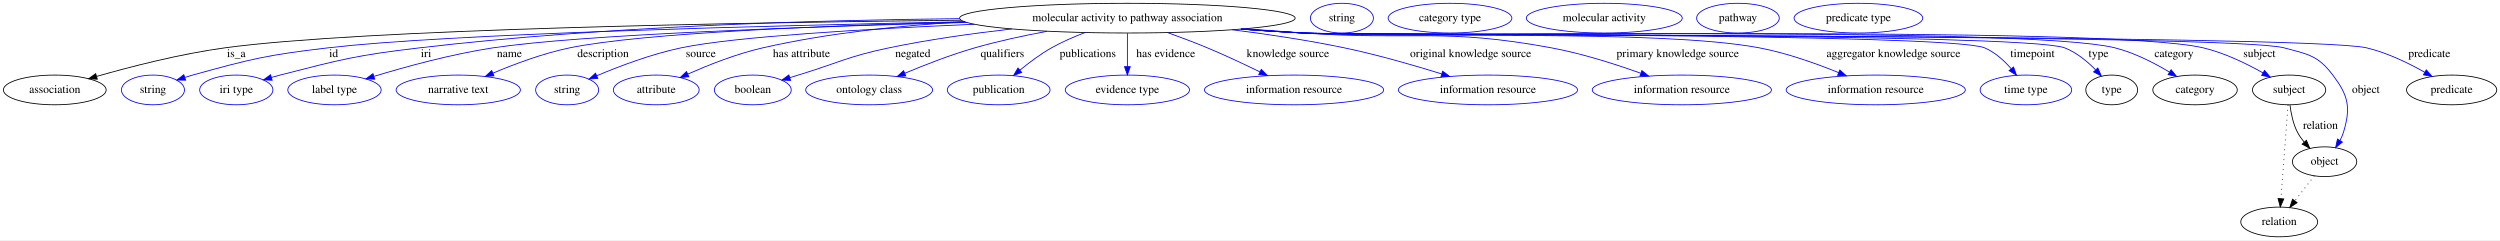
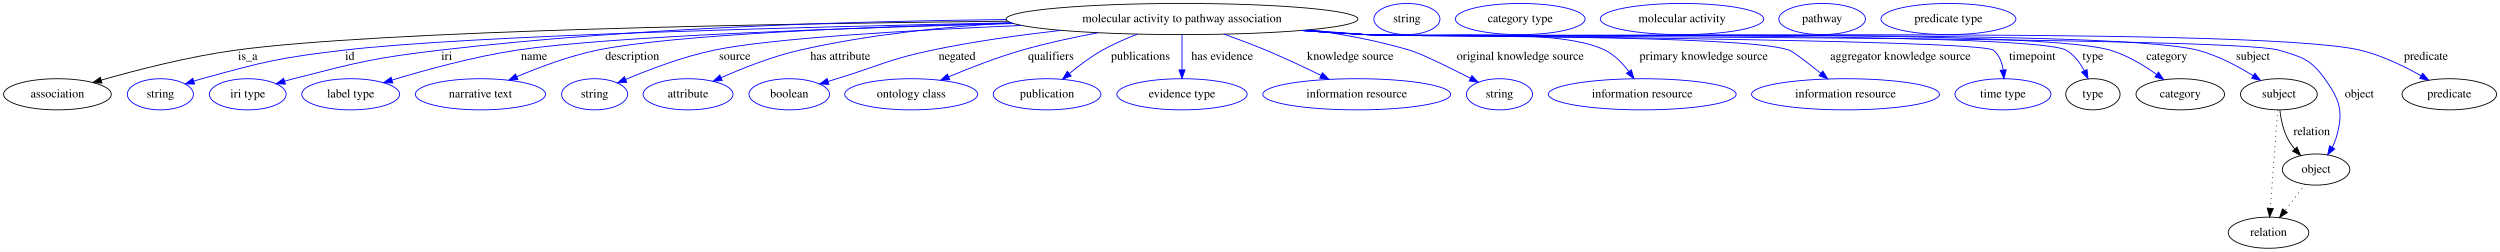
- <svg xmlns="http://www.w3.org/2000/svg" width="3030pt" height="291pt" viewBox="0.00 0.00 3029.99 291.00">
+ <svg xmlns="http://www.w3.org/2000/svg" width="2890pt" height="291pt" viewBox="0.00 0.00 2889.99 291.00">
  <g id="graph0" class="graph" transform="scale(1 1) rotate(0) translate(4 287)">
-     <polygon fill="white" stroke="transparent" points="-4,4 -4,-287 3025.99,-287 3025.99,4 -4,4" />
+     <polygon fill="white" stroke="transparent" points="-4,4 -4,-287 2885.99,-287 2885.99,4 -4,4" />
    <g id="node1" class="node">
      <ellipse fill="none" stroke="black" cx="1362.39" cy="-265" rx="203.36" ry="18" />
      <text text-anchor="middle" x="1362.39" y="-261.3" font-family="Times,serif" font-size="14.00">molecular activity to pathway association</text>
    </g>
    <g id="node2" class="node">
      <ellipse fill="none" stroke="black" cx="62.39" cy="-178" rx="62.29" ry="18" />
      <text text-anchor="middle" x="62.39" y="-174.3" font-family="Times,serif" font-size="14.00">association</text>
    </g>
    <g id="edge1" class="edge">
      <path fill="none" stroke="black" d="M1160.62,-262.51C892.93,-259.68 434.8,-251.61 268.39,-229 214.66,-221.7 154.54,-206.24 113.18,-194.43" />
      <polygon fill="black" stroke="black" points="113.92,-191 103.35,-191.59 111.98,-197.73 113.92,-191" />
      <text text-anchor="middle" x="282.39" y="-217.8" font-family="Times,serif" font-size="14.00">is_a</text>
    </g>
    <g id="node3" class="node">
      <ellipse fill="none" stroke="blue" cx="181.39" cy="-178" rx="38.19" ry="18" />
      <text text-anchor="middle" x="181.39" y="-174.3" font-family="Times,serif" font-size="14.00">string</text>
    </g>
    <g id="edge2" class="edge">
      <path fill="none" stroke="blue" d="M1164.84,-260.65C925.73,-255.94 537.27,-245.96 393.39,-229 319.56,-220.3 301.06,-215.79 229.39,-196 226.28,-195.14 223.08,-194.18 219.89,-193.17" />
      <polygon fill="blue" stroke="blue" points="220.97,-189.84 210.37,-190.01 218.76,-196.48 220.97,-189.84" />
      <text text-anchor="middle" x="400.39" y="-217.8" font-family="Times,serif" font-size="14.00">id</text>
    </g>
    <g id="node4" class="node">
      <ellipse fill="none" stroke="blue" cx="282.39" cy="-178" rx="44.39" ry="18" />
      <text text-anchor="middle" x="282.39" y="-174.3" font-family="Times,serif" font-size="14.00">iri type</text>
    </g>
    <g id="edge3" class="edge">
      <path fill="none" stroke="blue" d="M1158.88,-264.39C984.6,-262.65 727.23,-255.15 504.39,-229 428.39,-220.08 409.51,-215.05 335.39,-196 332.02,-195.13 328.54,-194.17 325.05,-193.16" />
      <polygon fill="blue" stroke="blue" points="325.88,-189.75 315.3,-190.21 323.86,-196.46 325.88,-189.75" />
      <text text-anchor="middle" x="512.39" y="-217.8" font-family="Times,serif" font-size="14.00">iri</text>
    </g>
    <g id="node5" class="node">
      <ellipse fill="none" stroke="blue" cx="401.39" cy="-178" rx="56.59" ry="18" />
      <text text-anchor="middle" x="401.39" y="-174.3" font-family="Times,serif" font-size="14.00">label type</text>
    </g>
    <g id="edge4" class="edge">
      <path fill="none" stroke="blue" d="M1167.68,-259.78C976.93,-254.8 699.85,-245.1 593.39,-229 543.53,-221.46 487.9,-206.19 449.41,-194.5" />
      <polygon fill="blue" stroke="blue" points="450.1,-191.05 439.52,-191.46 448.05,-197.74 450.1,-191.05" />
      <text text-anchor="middle" x="613.39" y="-217.8" font-family="Times,serif" font-size="14.00">name</text>
    </g>
    <g id="node6" class="node">
      <ellipse fill="none" stroke="blue" cx="551.39" cy="-178" rx="75.29" ry="18" />
      <text text-anchor="middle" x="551.39" y="-174.3" font-family="Times,serif" font-size="14.00">narrative text</text>
    </g>
    <g id="edge5" class="edge">
      <path fill="none" stroke="blue" d="M1165.73,-260.39C999.44,-256.13 774.59,-247.17 686.39,-229 654.24,-222.37 619.53,-209.38 593.37,-198.3" />
      <polygon fill="blue" stroke="blue" points="594.7,-195.07 584.13,-194.32 591.93,-201.49 594.7,-195.07" />
      <text text-anchor="middle" x="726.89" y="-217.8" font-family="Times,serif" font-size="14.00">description</text>
    </g>
    <g id="node7" class="node">
      <ellipse fill="none" stroke="blue" cx="683.39" cy="-178" rx="38.19" ry="18" />
      <text text-anchor="middle" x="683.39" y="-174.3" font-family="Times,serif" font-size="14.00">string</text>
    </g>
    <g id="edge6" class="edge">
      <path fill="none" stroke="blue" d="M1176.71,-257.57C1047.51,-252.03 887.09,-242.74 821.39,-229 785.74,-221.55 746.88,-206.83 719.5,-195.28" />
      <polygon fill="blue" stroke="blue" points="720.54,-191.91 709.97,-191.19 717.78,-198.35 720.54,-191.91" />
      <text text-anchor="middle" x="845.39" y="-217.8" font-family="Times,serif" font-size="14.00">source</text>
    </g>
    <g id="node8" class="node">
      <ellipse fill="none" stroke="blue" cx="791.39" cy="-178" rx="51.99" ry="18" />
      <text text-anchor="middle" x="791.39" y="-174.3" font-family="Times,serif" font-size="14.00">attribute</text>
    </g>
    <g id="edge7" class="edge">
      <path fill="none" stroke="blue" d="M1164.99,-260.62C1087.92,-256.13 999.29,-247.01 920.39,-229 888.83,-221.8 854.75,-208.32 829.54,-197.17" />
      <polygon fill="blue" stroke="blue" points="830.9,-193.94 820.34,-193.03 828.03,-200.32 830.9,-193.94" />
      <text text-anchor="middle" x="967.39" y="-217.8" font-family="Times,serif" font-size="14.00">has attribute</text>
    </g>
    <g id="node9" class="node">
      <ellipse fill="none" stroke="blue" cx="908.39" cy="-178" rx="46.59" ry="18" />
      <text text-anchor="middle" x="908.39" y="-174.3" font-family="Times,serif" font-size="14.00">boolean</text>
    </g>
    <g id="edge8" class="edge">
      <path fill="none" stroke="blue" d="M1222.33,-251.91C1174.77,-246.52 1121.51,-239.05 1073.39,-229 1023.43,-218.56 1012.22,-210.87 963.39,-196 960.09,-194.99 956.68,-193.95 953.25,-192.9" />
      <polygon fill="blue" stroke="blue" points="954.18,-189.52 943.59,-189.93 952.12,-196.21 954.18,-189.52" />
      <text text-anchor="middle" x="1102.39" y="-217.8" font-family="Times,serif" font-size="14.00">negated</text>
    </g>
    <g id="node10" class="node">
      <ellipse fill="none" stroke="blue" cx="1049.39" cy="-178" rx="76.89" ry="18" />
      <text text-anchor="middle" x="1049.39" y="-174.3" font-family="Times,serif" font-size="14.00">ontology class</text>
    </g>
    <g id="edge9" class="edge">
      <path fill="none" stroke="blue" d="M1265.1,-249.09C1236.58,-243.78 1205.51,-237.08 1177.39,-229 1148.55,-220.71 1117.14,-208.5 1092.66,-198.21" />
      <polygon fill="blue" stroke="blue" points="1093.87,-194.93 1083.3,-194.24 1091.13,-201.37 1093.87,-194.93" />
      <text text-anchor="middle" x="1210.89" y="-217.8" font-family="Times,serif" font-size="14.00">qualifiers</text>
    </g>
    <g id="node11" class="node">
      <ellipse fill="none" stroke="blue" cx="1206.39" cy="-178" rx="62.29" ry="18" />
      <text text-anchor="middle" x="1206.39" y="-174.3" font-family="Times,serif" font-size="14.00">publication</text>
    </g>
    <g id="edge10" class="edge">
      <path fill="none" stroke="blue" d="M1311.02,-247.56C1297.44,-242.39 1283.05,-236.13 1270.39,-229 1256.95,-221.42 1243.31,-211.19 1232.09,-201.95" />
      <polygon fill="blue" stroke="blue" points="1234.29,-199.22 1224.39,-195.45 1229.77,-204.57 1234.29,-199.22" />
      <text text-anchor="middle" x="1314.39" y="-217.8" font-family="Times,serif" font-size="14.00">publications</text>
    </g>
    <g id="node12" class="node">
      <ellipse fill="none" stroke="blue" cx="1362.39" cy="-178" rx="75.29" ry="18" />
      <text text-anchor="middle" x="1362.39" y="-174.3" font-family="Times,serif" font-size="14.00">evidence type</text>
    </g>
    <g id="edge11" class="edge">
      <path fill="none" stroke="blue" d="M1362.39,-246.8C1362.39,-235.16 1362.39,-219.55 1362.39,-206.24" />
      <polygon fill="blue" stroke="blue" points="1365.89,-206.18 1362.39,-196.18 1358.89,-206.18 1365.89,-206.18" />
      <text text-anchor="middle" x="1408.89" y="-217.8" font-family="Times,serif" font-size="14.00">has evidence</text>
    </g>
    <g id="node13" class="node">
      <ellipse fill="none" stroke="blue" cx="1564.39" cy="-178" rx="108.58" ry="18" />
      <text text-anchor="middle" x="1564.39" y="-174.3" font-family="Times,serif" font-size="14.00">information resource</text>
    </g>
    <g id="edge12" class="edge">
      <path fill="none" stroke="blue" d="M1411.11,-247.48C1426.66,-241.92 1443.86,-235.48 1459.39,-229 1480.69,-220.11 1503.9,-209.19 1523.07,-199.83" />
      <polygon fill="blue" stroke="blue" points="1524.7,-202.93 1532.13,-195.37 1521.61,-196.65 1524.7,-202.93" />
      <text text-anchor="middle" x="1556.89" y="-217.8" font-family="Times,serif" font-size="14.00">knowledge source</text>
    </g>
    <g id="node14" class="node">
-       <ellipse fill="none" stroke="blue" cx="1799.39" cy="-178" rx="108.58" ry="18" />
-       <text text-anchor="middle" x="1799.39" y="-174.3" font-family="Times,serif" font-size="14.00">information resource</text>
+       <ellipse fill="none" stroke="blue" cx="1729.39" cy="-178" rx="38.19" ry="18" />
+       <text text-anchor="middle" x="1729.39" y="-174.3" font-family="Times,serif" font-size="14.00">string</text>
    </g>
    <g id="edge13" class="edge">
-       <path fill="none" stroke="blue" d="M1489.45,-250.93C1532.81,-245.46 1581.43,-238.19 1625.39,-229 1665.3,-220.66 1709.43,-207.94 1743.26,-197.41" />
-       <polygon fill="blue" stroke="blue" points="1744.47,-200.7 1752.97,-194.37 1742.38,-194.02 1744.47,-200.7" />
-       <text text-anchor="middle" x="1778.39" y="-217.8" font-family="Times,serif" font-size="14.00">original knowledge source</text>
+       <path fill="none" stroke="blue" d="M1510.54,-252.59C1548.48,-247.42 1588.87,-239.91 1625.39,-229 1639.35,-224.83 1671.01,-209.26 1695.76,-196.59" />
+       <polygon fill="blue" stroke="blue" points="1697.57,-199.6 1704.85,-191.91 1694.36,-193.38 1697.57,-199.6" />
+       <text text-anchor="middle" x="1753.39" y="-217.8" font-family="Times,serif" font-size="14.00">original knowledge source</text>
    </g>
    <g id="node15" class="node">
-       <ellipse fill="none" stroke="blue" cx="2034.39" cy="-178" rx="108.58" ry="18" />
-       <text text-anchor="middle" x="2034.39" y="-174.3" font-family="Times,serif" font-size="14.00">information resource</text>
+       <ellipse fill="none" stroke="blue" cx="1894.39" cy="-178" rx="108.58" ry="18" />
+       <text text-anchor="middle" x="1894.39" y="-174.3" font-family="Times,serif" font-size="14.00">information resource</text>
    </g>
    <g id="edge14" class="edge">
-       <path fill="none" stroke="blue" d="M1505.58,-252.18C1528.91,-250.37 1552.82,-248.58 1575.39,-247 1709.09,-237.67 1744.62,-253.4 1876.39,-229 1913.41,-222.15 1953.86,-209.24 1984.57,-198.25" />
-       <polygon fill="blue" stroke="blue" points="1985.97,-201.47 1994.18,-194.76 1983.58,-194.89 1985.97,-201.47" />
-       <text text-anchor="middle" x="2029.39" y="-217.8" font-family="Times,serif" font-size="14.00">primary knowledge source</text>
+       <path fill="none" stroke="blue" d="M1506.16,-252.24C1529.31,-250.43 1553.01,-248.62 1575.39,-247 1636.7,-242.55 1796.4,-256.44 1851.39,-229 1862.38,-223.52 1871.7,-213.86 1878.83,-204.49" />
+       <polygon fill="blue" stroke="blue" points="1881.85,-206.28 1884.74,-196.09 1876.13,-202.25 1881.85,-206.28" />
+       <text text-anchor="middle" x="1965.39" y="-217.8" font-family="Times,serif" font-size="14.00">primary knowledge source</text>
    </g>
    <g id="node16" class="node">
-       <ellipse fill="none" stroke="blue" cx="2269.39" cy="-178" rx="108.58" ry="18" />
-       <text text-anchor="middle" x="2269.39" y="-174.3" font-family="Times,serif" font-size="14.00">information resource</text>
+       <ellipse fill="none" stroke="blue" cx="2129.39" cy="-178" rx="108.58" ry="18" />
+       <text text-anchor="middle" x="2129.39" y="-174.3" font-family="Times,serif" font-size="14.00">information resource</text>
    </g>
    <g id="edge15" class="edge">
-       <path fill="none" stroke="blue" d="M1502.11,-251.9C1526.53,-250.06 1551.69,-248.33 1575.39,-247 1698.16,-240.11 2007.58,-251.82 2128.39,-229 2161.5,-222.75 2197.25,-210 2224.47,-198.94" />
-       <polygon fill="blue" stroke="blue" points="2225.83,-202.16 2233.73,-195.11 2223.15,-195.7 2225.83,-202.16" />
-       <text text-anchor="middle" x="2290.89" y="-217.8" font-family="Times,serif" font-size="14.00">aggregator knowledge source</text>
+       <path fill="none" stroke="blue" d="M1502.69,-251.94C1526.92,-250.11 1551.88,-248.37 1575.39,-247 1629.67,-243.84 2013.25,-247.45 2064.39,-229 2068.76,-227.43 2085.52,-214.5 2100.92,-202.19" />
+       <polygon fill="blue" stroke="blue" points="2103.18,-204.86 2108.78,-195.87 2098.8,-199.41 2103.18,-204.86" />
+       <text text-anchor="middle" x="2192.89" y="-217.8" font-family="Times,serif" font-size="14.00">aggregator knowledge source</text>
    </g>
    <g id="node17" class="node">
-       <ellipse fill="none" stroke="blue" cx="2451.39" cy="-178" rx="55.49" ry="18" />
-       <text text-anchor="middle" x="2451.39" y="-174.3" font-family="Times,serif" font-size="14.00">time type</text>
+       <ellipse fill="none" stroke="blue" cx="2311.39" cy="-178" rx="55.49" ry="18" />
+       <text text-anchor="middle" x="2311.39" y="-174.3" font-family="Times,serif" font-size="14.00">time type</text>
    </g>
    <g id="edge16" class="edge">
-       <path fill="none" stroke="blue" d="M1500.67,-251.79C1525.53,-249.93 1551.22,-248.23 1575.39,-247 1621.24,-244.67 2359.18,-247.03 2401.39,-229 2413.92,-223.65 2424.98,-213.55 2433.49,-203.82" />
-       <polygon fill="blue" stroke="blue" points="2436.39,-205.8 2440.02,-195.84 2430.97,-201.36 2436.39,-205.8" />
-       <text text-anchor="middle" x="2459.39" y="-217.8" font-family="Times,serif" font-size="14.00">timepoint</text>
+       <path fill="none" stroke="blue" d="M1501.25,-251.81C1525.93,-249.96 1551.41,-248.25 1575.39,-247 1595.51,-245.95 2284.85,-241.82 2300.39,-229 2307.12,-223.45 2310.31,-214.81 2311.68,-206.27" />
+       <polygon fill="blue" stroke="blue" points="2315.19,-206.37 2312.57,-196.1 2308.21,-205.76 2315.19,-206.37" />
+       <text text-anchor="middle" x="2345.39" y="-217.8" font-family="Times,serif" font-size="14.00">timepoint</text>
    </g>
    <g id="node18" class="node">
-       <ellipse fill="none" stroke="black" cx="2555.39" cy="-178" rx="31.4" ry="18" />
-       <text text-anchor="middle" x="2555.39" y="-174.3" font-family="Times,serif" font-size="14.00">type</text>
+       <ellipse fill="none" stroke="black" cx="2415.39" cy="-178" rx="31.4" ry="18" />
+       <text text-anchor="middle" x="2415.39" y="-174.3" font-family="Times,serif" font-size="14.00">type</text>
    </g>
    <g id="edge17" class="edge">
-       <path fill="none" stroke="blue" d="M1500.38,-251.77C1525.33,-249.9 1551.13,-248.2 1575.39,-247 1626.62,-244.46 2450.57,-247.54 2498.39,-229 2512.67,-223.46 2525.75,-212.63 2535.76,-202.46" />
-       <polygon fill="blue" stroke="blue" points="2538.54,-204.62 2542.79,-194.91 2533.42,-199.85 2538.54,-204.62" />
-       <text text-anchor="middle" x="2539.39" y="-217.8" font-family="Times,serif" font-size="14.00">type</text>
+       <path fill="none" stroke="blue" d="M1500.96,-251.78C1525.73,-249.93 1551.31,-248.23 1575.39,-247 1620.29,-244.71 2345.36,-251.3 2384.39,-229 2393.61,-223.74 2400.45,-214.51 2405.33,-205.4" />
+       <polygon fill="blue" stroke="blue" points="2408.6,-206.66 2409.72,-196.13 2402.28,-203.67 2408.6,-206.66" />
+       <text text-anchor="middle" x="2415.39" y="-217.8" font-family="Times,serif" font-size="14.00">type</text>
    </g>
    <g id="node20" class="node">
-       <ellipse fill="none" stroke="black" cx="2656.39" cy="-178" rx="51.19" ry="18" />
-       <text text-anchor="middle" x="2656.39" y="-174.3" font-family="Times,serif" font-size="14.00">category</text>
+       <ellipse fill="none" stroke="black" cx="2516.39" cy="-178" rx="51.19" ry="18" />
+       <text text-anchor="middle" x="2516.39" y="-174.3" font-family="Times,serif" font-size="14.00">category</text>
    </g>
    <g id="edge18" class="edge">
-       <path fill="none" stroke="blue" d="M1500.38,-251.74C1525.33,-249.88 1551.13,-248.19 1575.39,-247 1684.62,-241.65 2453.36,-255.75 2559.39,-229 2582.92,-223.07 2607.18,-210.56 2625.55,-199.54" />
-       <polygon fill="blue" stroke="blue" points="2627.4,-202.51 2634.07,-194.28 2623.72,-196.56 2627.4,-202.51" />
-       <text text-anchor="middle" x="2630.89" y="-217.8" font-family="Times,serif" font-size="14.00">category</text>
+       <path fill="none" stroke="blue" d="M1500.67,-251.78C1525.53,-249.92 1551.22,-248.22 1575.39,-247 1670.85,-242.2 2343.73,-256.05 2435.39,-229 2454.74,-223.29 2474.05,-211.66 2488.96,-201.05" />
+       <polygon fill="blue" stroke="blue" points="2491.23,-203.73 2497.2,-194.98 2487.07,-198.1 2491.23,-203.73" />
+       <text text-anchor="middle" x="2500.89" y="-217.8" font-family="Times,serif" font-size="14.00">category</text>
    </g>
    <g id="node22" class="node">
-       <ellipse fill="none" stroke="black" cx="2770.39" cy="-178" rx="44.39" ry="18" />
-       <text text-anchor="middle" x="2770.39" y="-174.3" font-family="Times,serif" font-size="14.00">subject</text>
+       <ellipse fill="none" stroke="black" cx="2630.39" cy="-178" rx="44.39" ry="18" />
+       <text text-anchor="middle" x="2630.39" y="-174.3" font-family="Times,serif" font-size="14.00">subject</text>
    </g>
    <g id="edge19" class="edge">
-       <path fill="none" stroke="blue" d="M1500.09,-251.73C1525.13,-249.86 1551.03,-248.17 1575.39,-247 1696.49,-241.17 2548.41,-256.91 2666.39,-229 2692.09,-222.92 2718.9,-209.85 2738.86,-198.59" />
-       <polygon fill="blue" stroke="blue" points="2740.62,-201.62 2747.52,-193.58 2737.11,-195.56 2740.62,-201.62" />
-       <text text-anchor="middle" x="2734.39" y="-217.8" font-family="Times,serif" font-size="14.00">subject</text>
+       <path fill="none" stroke="blue" d="M1500.38,-251.75C1525.33,-249.89 1551.13,-248.19 1575.39,-247 1682.06,-241.75 2433.02,-255.81 2536.39,-229 2559.25,-223.07 2582.7,-210.61 2600.46,-199.61" />
+       <polygon fill="blue" stroke="blue" points="2602.65,-202.37 2609.2,-194.04 2598.88,-196.47 2602.65,-202.37" />
+       <text text-anchor="middle" x="2600.39" y="-217.8" font-family="Times,serif" font-size="14.00">subject</text>
    </g>
    <g id="node24" class="node">
-       <ellipse fill="none" stroke="black" cx="2813.39" cy="-91" rx="38.99" ry="18" />
-       <text text-anchor="middle" x="2813.39" y="-87.3" font-family="Times,serif" font-size="14.00">object</text>
+       <ellipse fill="none" stroke="black" cx="2673.39" cy="-91" rx="38.99" ry="18" />
+       <text text-anchor="middle" x="2673.39" y="-87.3" font-family="Times,serif" font-size="14.00">object</text>
    </g>
    <g id="edge20" class="edge">
-       <path fill="none" stroke="blue" d="M1499.81,-251.72C1524.93,-249.85 1550.94,-248.16 1575.39,-247 1641.38,-243.87 2700.6,-246.15 2764.39,-229 2793.41,-221.2 2805.25,-219.95 2823.39,-196 2842.24,-171.13 2845.34,-156.9 2836.39,-127 2835.36,-123.55 2833.87,-120.13 2832.13,-116.85" />
-       <polygon fill="blue" stroke="blue" points="2834.98,-114.79 2826.77,-108.09 2829.01,-118.45 2834.98,-114.79" />
-       <text text-anchor="middle" x="2863.39" y="-174.3" font-family="Times,serif" font-size="14.00">object</text>
+       <path fill="none" stroke="blue" d="M1500.09,-251.74C1525.13,-249.87 1551.03,-248.18 1575.39,-247 1633.95,-244.17 2574.17,-245.59 2630.39,-229 2657.01,-221.15 2667.16,-218.5 2683.39,-196 2701.65,-170.69 2705.34,-156.9 2696.39,-127 2695.36,-123.55 2693.87,-120.13 2692.13,-116.85" />
+       <polygon fill="blue" stroke="blue" points="2694.98,-114.79 2686.77,-108.09 2689.01,-118.45 2694.98,-114.79" />
+       <text text-anchor="middle" x="2723.39" y="-174.3" font-family="Times,serif" font-size="14.00">object</text>
    </g>
    <g id="node26" class="node">
-       <ellipse fill="none" stroke="black" cx="2967.39" cy="-178" rx="54.69" ry="18" />
-       <text text-anchor="middle" x="2967.39" y="-174.3" font-family="Times,serif" font-size="14.00">predicate</text>
+       <ellipse fill="none" stroke="black" cx="2827.39" cy="-178" rx="54.69" ry="18" />
+       <text text-anchor="middle" x="2827.39" y="-174.3" font-family="Times,serif" font-size="14.00">predicate</text>
    </g>
    <g id="edge21" class="edge">
-       <path fill="none" stroke="blue" d="M1499.81,-251.7C1524.93,-249.83 1550.94,-248.15 1575.39,-247 1646.93,-243.65 2794.71,-245.53 2864.39,-229 2889.27,-223.1 2915.15,-210.5 2934.75,-199.43" />
-       <polygon fill="blue" stroke="blue" points="2936.67,-202.37 2943.56,-194.32 2933.15,-196.31 2936.67,-202.37" />
-       <text text-anchor="middle" x="2940.39" y="-217.8" font-family="Times,serif" font-size="14.00">predicate</text>
+       <path fill="none" stroke="blue" d="M1500.09,-251.71C1525.13,-249.85 1551.03,-248.16 1575.39,-247 1702.93,-240.92 2600.19,-258.58 2724.39,-229 2749.27,-223.08 2775.15,-210.48 2794.75,-199.42" />
+       <polygon fill="blue" stroke="blue" points="2796.66,-202.35 2803.55,-194.31 2793.15,-196.3 2796.66,-202.35" />
+       <text text-anchor="middle" x="2800.39" y="-217.8" font-family="Times,serif" font-size="14.00">predicate</text>
    </g>
    <g id="node19" class="node">
      <ellipse fill="none" stroke="blue" cx="1622.39" cy="-265" rx="38.19" ry="18" />
      <text text-anchor="middle" x="1622.39" y="-261.3" font-family="Times,serif" font-size="14.00">string</text>
    </g>
    <g id="node21" class="node">
      <ellipse fill="none" stroke="blue" cx="1753.39" cy="-265" rx="74.99" ry="18" />
      <text text-anchor="middle" x="1753.39" y="-261.3" font-family="Times,serif" font-size="14.00">category type</text>
    </g>
    <g id="edge22" class="edge">
-       <path fill="none" stroke="black" d="M2771.5,-159.55C2772.7,-149.57 2775.2,-137.07 2780.39,-127 2782.62,-122.68 2785.55,-118.52 2788.73,-114.66" />
-       <polygon fill="black" stroke="black" points="2791.35,-116.98 2795.49,-107.23 2786.17,-112.27 2791.35,-116.98" />
-       <text text-anchor="middle" x="2808.39" y="-130.8" font-family="Times,serif" font-size="14.00">relation</text>
+       <path fill="none" stroke="black" d="M2631.5,-159.55C2632.7,-149.57 2635.2,-137.07 2640.39,-127 2642.62,-122.68 2645.55,-118.52 2648.73,-114.66" />
+       <polygon fill="black" stroke="black" points="2651.35,-116.98 2655.49,-107.23 2646.17,-112.27 2651.35,-116.98" />
+       <text text-anchor="middle" x="2668.39" y="-130.8" font-family="Times,serif" font-size="14.00">relation</text>
    </g>
    <g id="node28" class="node">
-       <ellipse fill="none" stroke="black" cx="2758.39" cy="-18" rx="46.59" ry="18" />
-       <text text-anchor="middle" x="2758.39" y="-14.3" font-family="Times,serif" font-size="14.00">relation</text>
+       <ellipse fill="none" stroke="black" cx="2618.39" cy="-18" rx="46.59" ry="18" />
+       <text text-anchor="middle" x="2618.39" y="-14.3" font-family="Times,serif" font-size="14.00">relation</text>
    </g>
    <g id="edge23" class="edge">
-       <path fill="none" stroke="black" stroke-dasharray="1,5" d="M2769.09,-159.79C2767.01,-132.48 2762.95,-78.99 2760.47,-46.38" />
-       <polygon fill="black" stroke="black" points="2763.95,-45.89 2759.7,-36.19 2756.97,-46.42 2763.95,-45.89" />
+       <path fill="none" stroke="black" stroke-dasharray="1,5" d="M2629.09,-159.79C2627.01,-132.48 2622.95,-78.99 2620.47,-46.38" />
+       <polygon fill="black" stroke="black" points="2623.95,-45.89 2619.7,-36.19 2616.97,-46.42 2623.95,-45.89" />
    </g>
    <g id="node23" class="node">
      <ellipse fill="none" stroke="blue" cx="1940.39" cy="-265" rx="94.48" ry="18" />
      <text text-anchor="middle" x="1940.39" y="-261.3" font-family="Times,serif" font-size="14.00">molecular activity</text>
    </g>
    <g id="edge24" class="edge">
-       <path fill="none" stroke="black" stroke-dasharray="1,5" d="M2800.91,-73.89C2793.98,-64.94 2785.21,-53.62 2777.44,-43.58" />
-       <polygon fill="black" stroke="black" points="2780.1,-41.3 2771.21,-35.54 2774.56,-45.59 2780.1,-41.3" />
+       <path fill="none" stroke="black" stroke-dasharray="1,5" d="M2660.91,-73.89C2653.98,-64.94 2645.21,-53.62 2637.44,-43.58" />
+       <polygon fill="black" stroke="black" points="2640.1,-41.3 2631.21,-35.54 2634.56,-45.59 2640.1,-41.3" />
    </g>
    <g id="node25" class="node">
      <ellipse fill="none" stroke="blue" cx="2102.39" cy="-265" rx="50.09" ry="18" />
      <text text-anchor="middle" x="2102.39" y="-261.3" font-family="Times,serif" font-size="14.00">pathway</text>
    </g>
    <g id="node27" class="node">
      <ellipse fill="none" stroke="blue" cx="2248.39" cy="-265" rx="77.99" ry="18" />
      <text text-anchor="middle" x="2248.39" y="-261.3" font-family="Times,serif" font-size="14.00">predicate type</text>
    </g>
  </g>
</svg>
